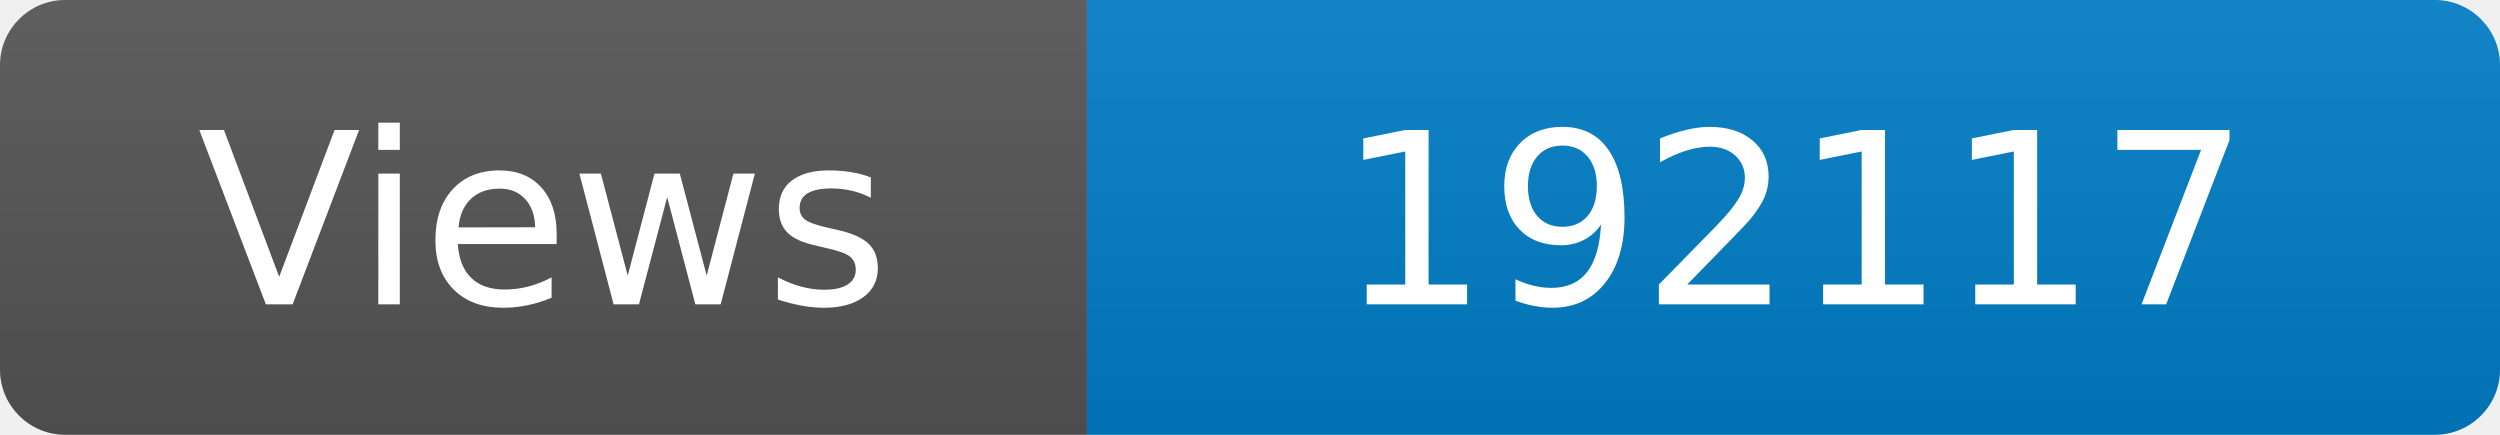
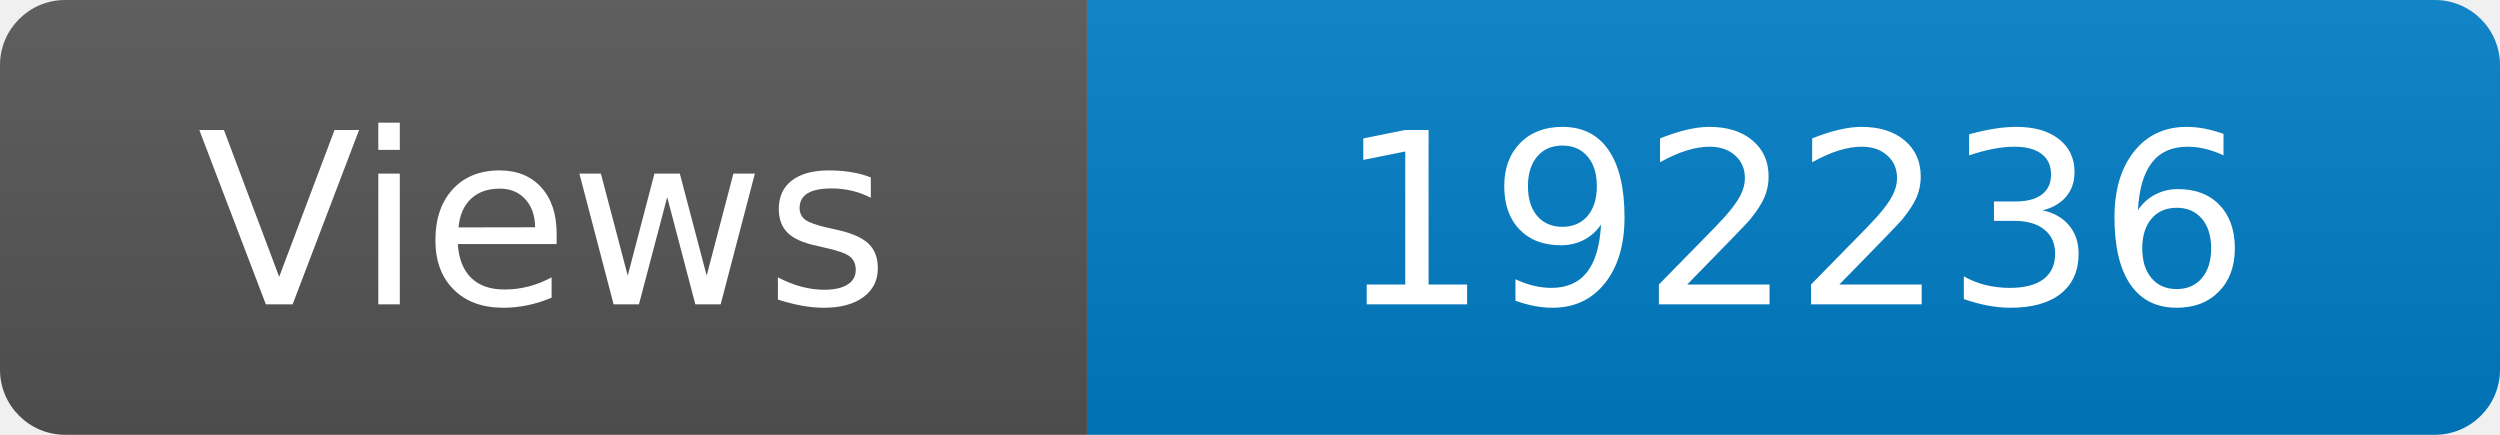
<svg xmlns="http://www.w3.org/2000/svg" width="115" height="20" role="img" aria-label="Maintained?: yes">
  <linearGradient id="s" x2="0" y2="100%">
    <stop offset="0" stop-color="#bbb" stop-opacity=".1" />
    <stop offset="1" stop-opacity=".1" />
  </linearGradient>
  <clipPath id="r">
    <rect width="115" height="20" rx="3" fill="#fff" />
  </clipPath>
  <g clip-path="url(#r)">
    <rect width="50" height="20" fill="#555" />
    <rect x="50" width="160" height="20" fill="#007ec6" />
    <rect width="115" height="20" fill="url(#s)" />
  </g>
  <g fill="#fff" text-anchor="middle" font-family="Verdana,Geneva,DejaVu Sans,sans-serif" font-size="110">
    <text x="250" y="140" transform="scale(.1)" fill="#fff">Views</text>
-     <text x="825" y="140" transform="scale(.1)" fill="#fff">192117</text>
+     <text x="825" y="140" transform="scale(.1)" fill="#fff">192236</text>
  </g>
</svg>
